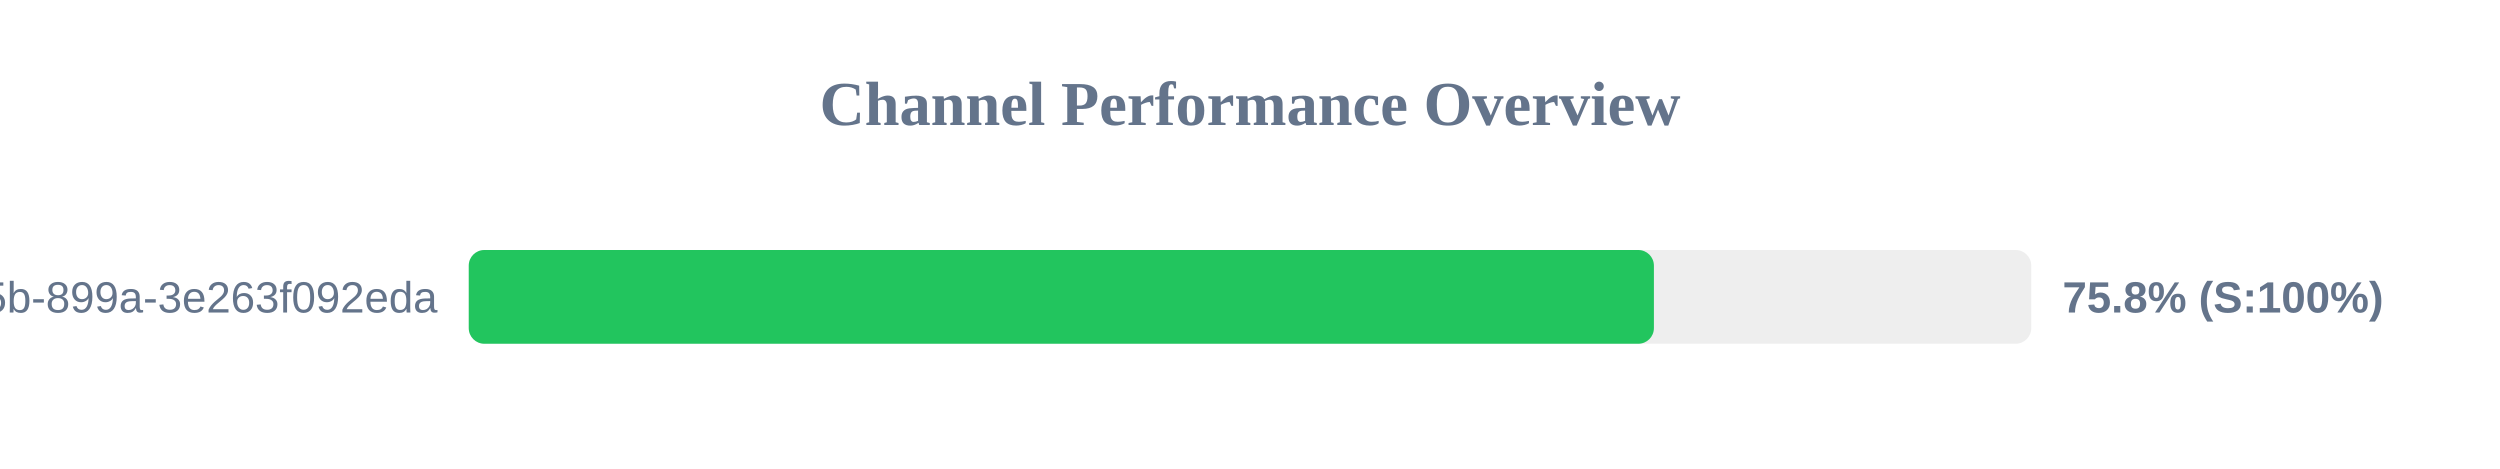
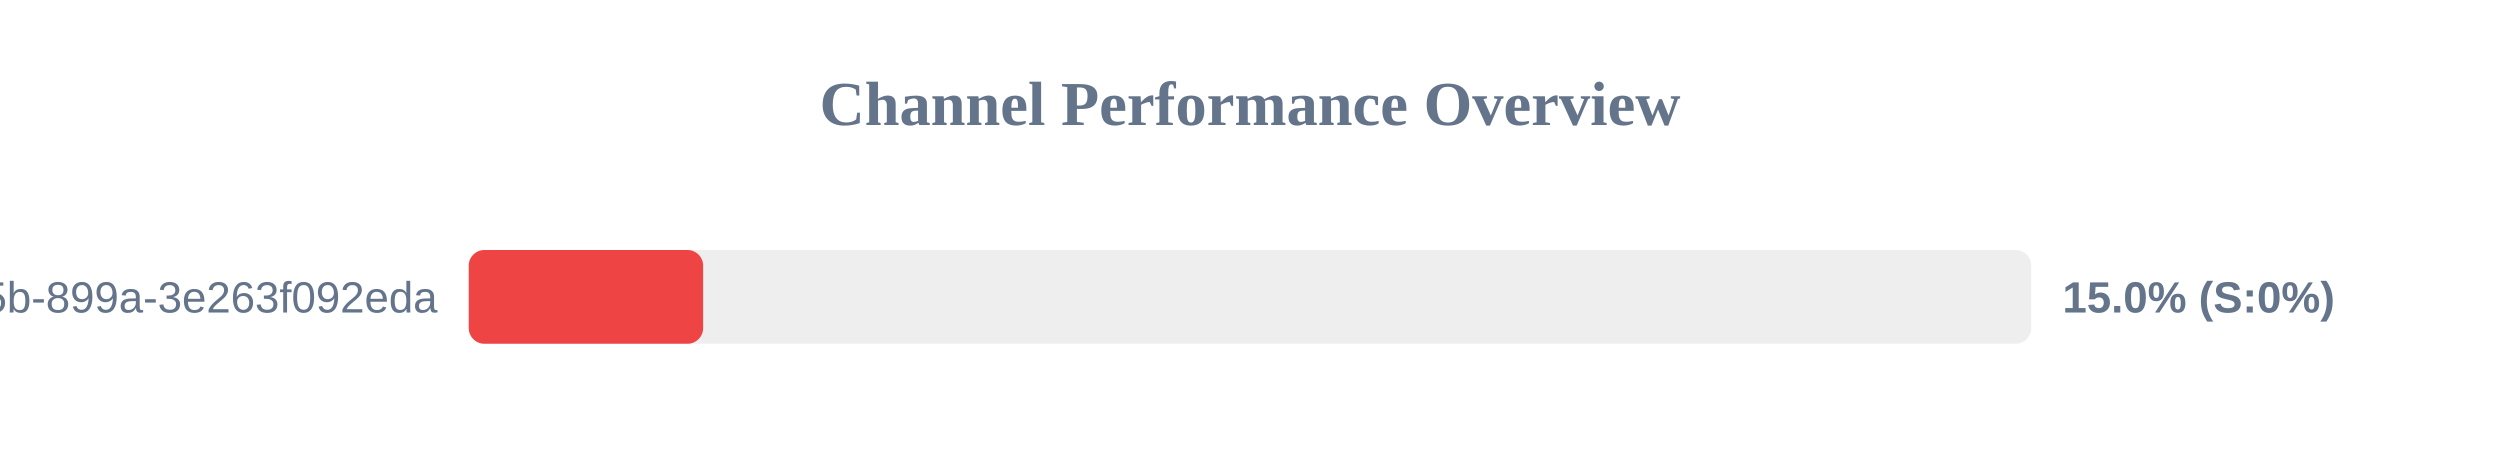
<svg xmlns="http://www.w3.org/2000/svg" width="800" height="150" version="1.1">
  <style>
        .row { font: 14px Arial; fill: #64748b; }
        .score { font: bold 14px Arial; fill: #64748b; }
    </style>
  <text x="400" y="40" text-anchor="middle" font-size="20px" font-weight="bold" fill="#64748b">Channel Performance Overview</text>
  <rect x="150" y="80" width="500" height="30" fill="#eee" rx="5" />
-   <rect x="150" y="80" width="379.25" height="30" fill="#22c55e" rx="5" />
+   <rect x="150" y="80" width="75.0" height="30" fill="#ef4444" rx="5" />
  <text x="140" y="100" text-anchor="end" class="row">?uuid=6bf726db-fb0b-405b-899a-3e263f092eda</text>
-   <text x="660" y="100" text-anchor="start" class="score">75.8% (S:100%)</text>
+   <text x="660" y="100" text-anchor="start" class="score">15.0% (S:0%)</text>
</svg>
